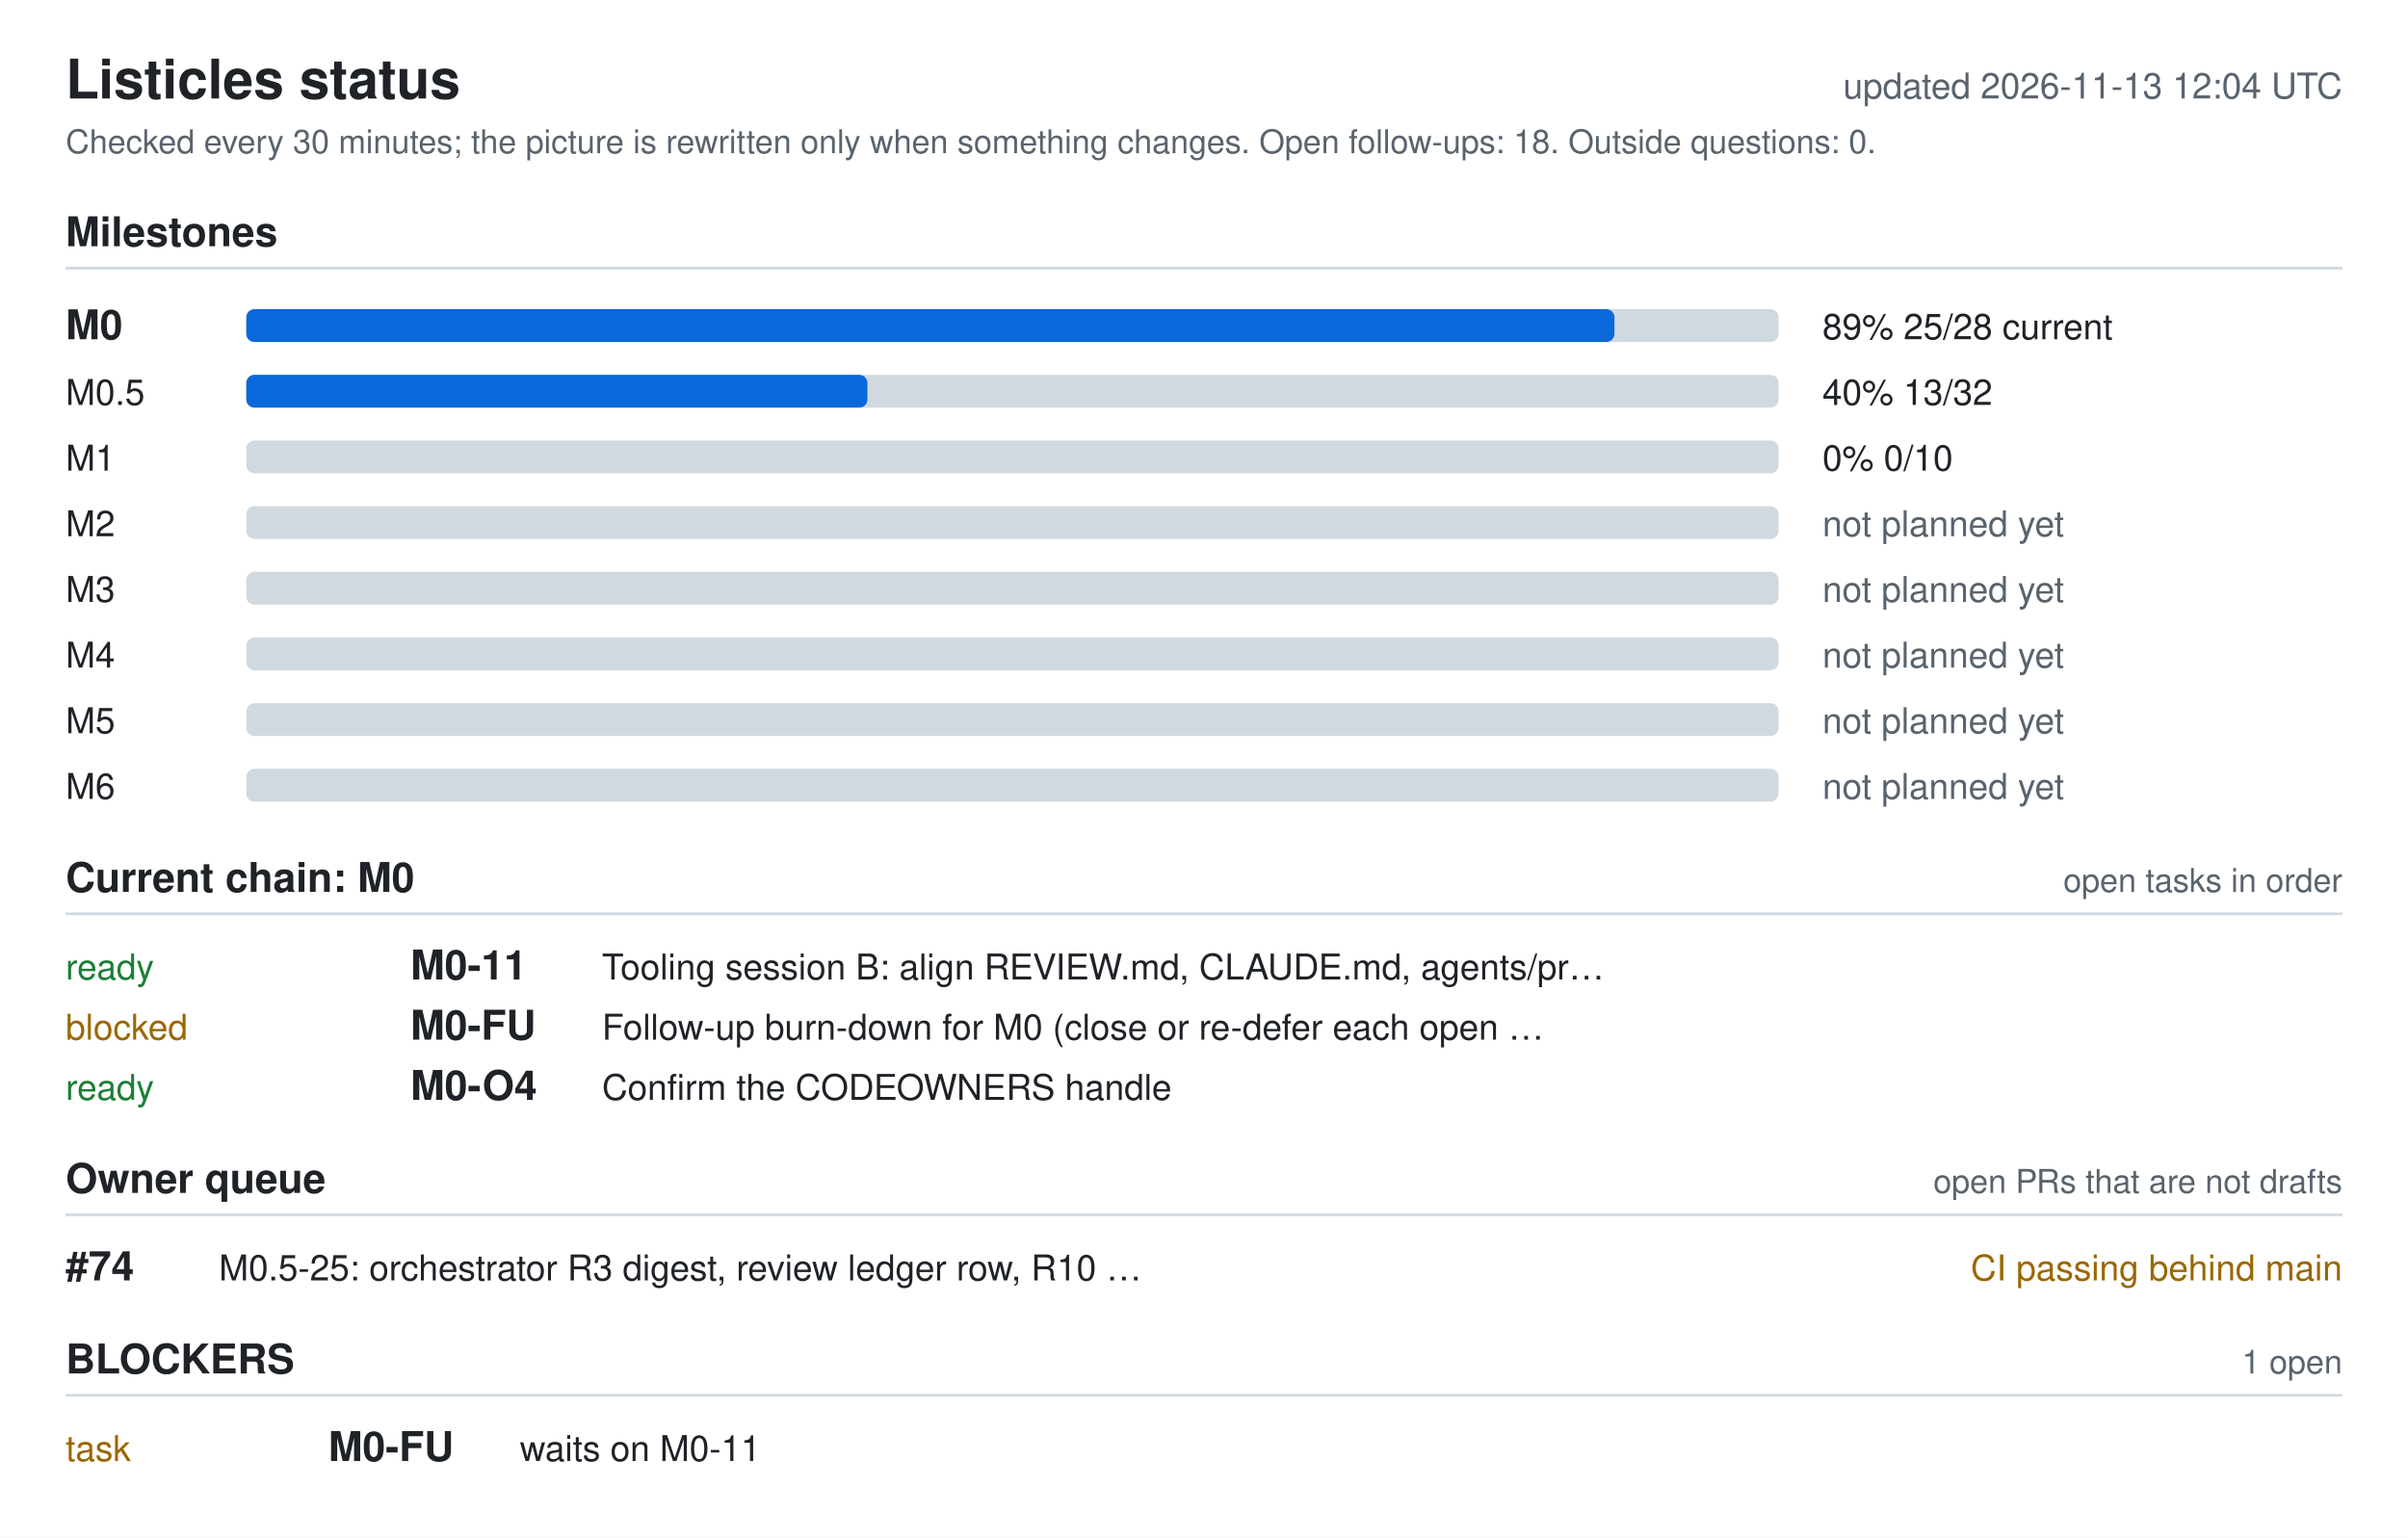
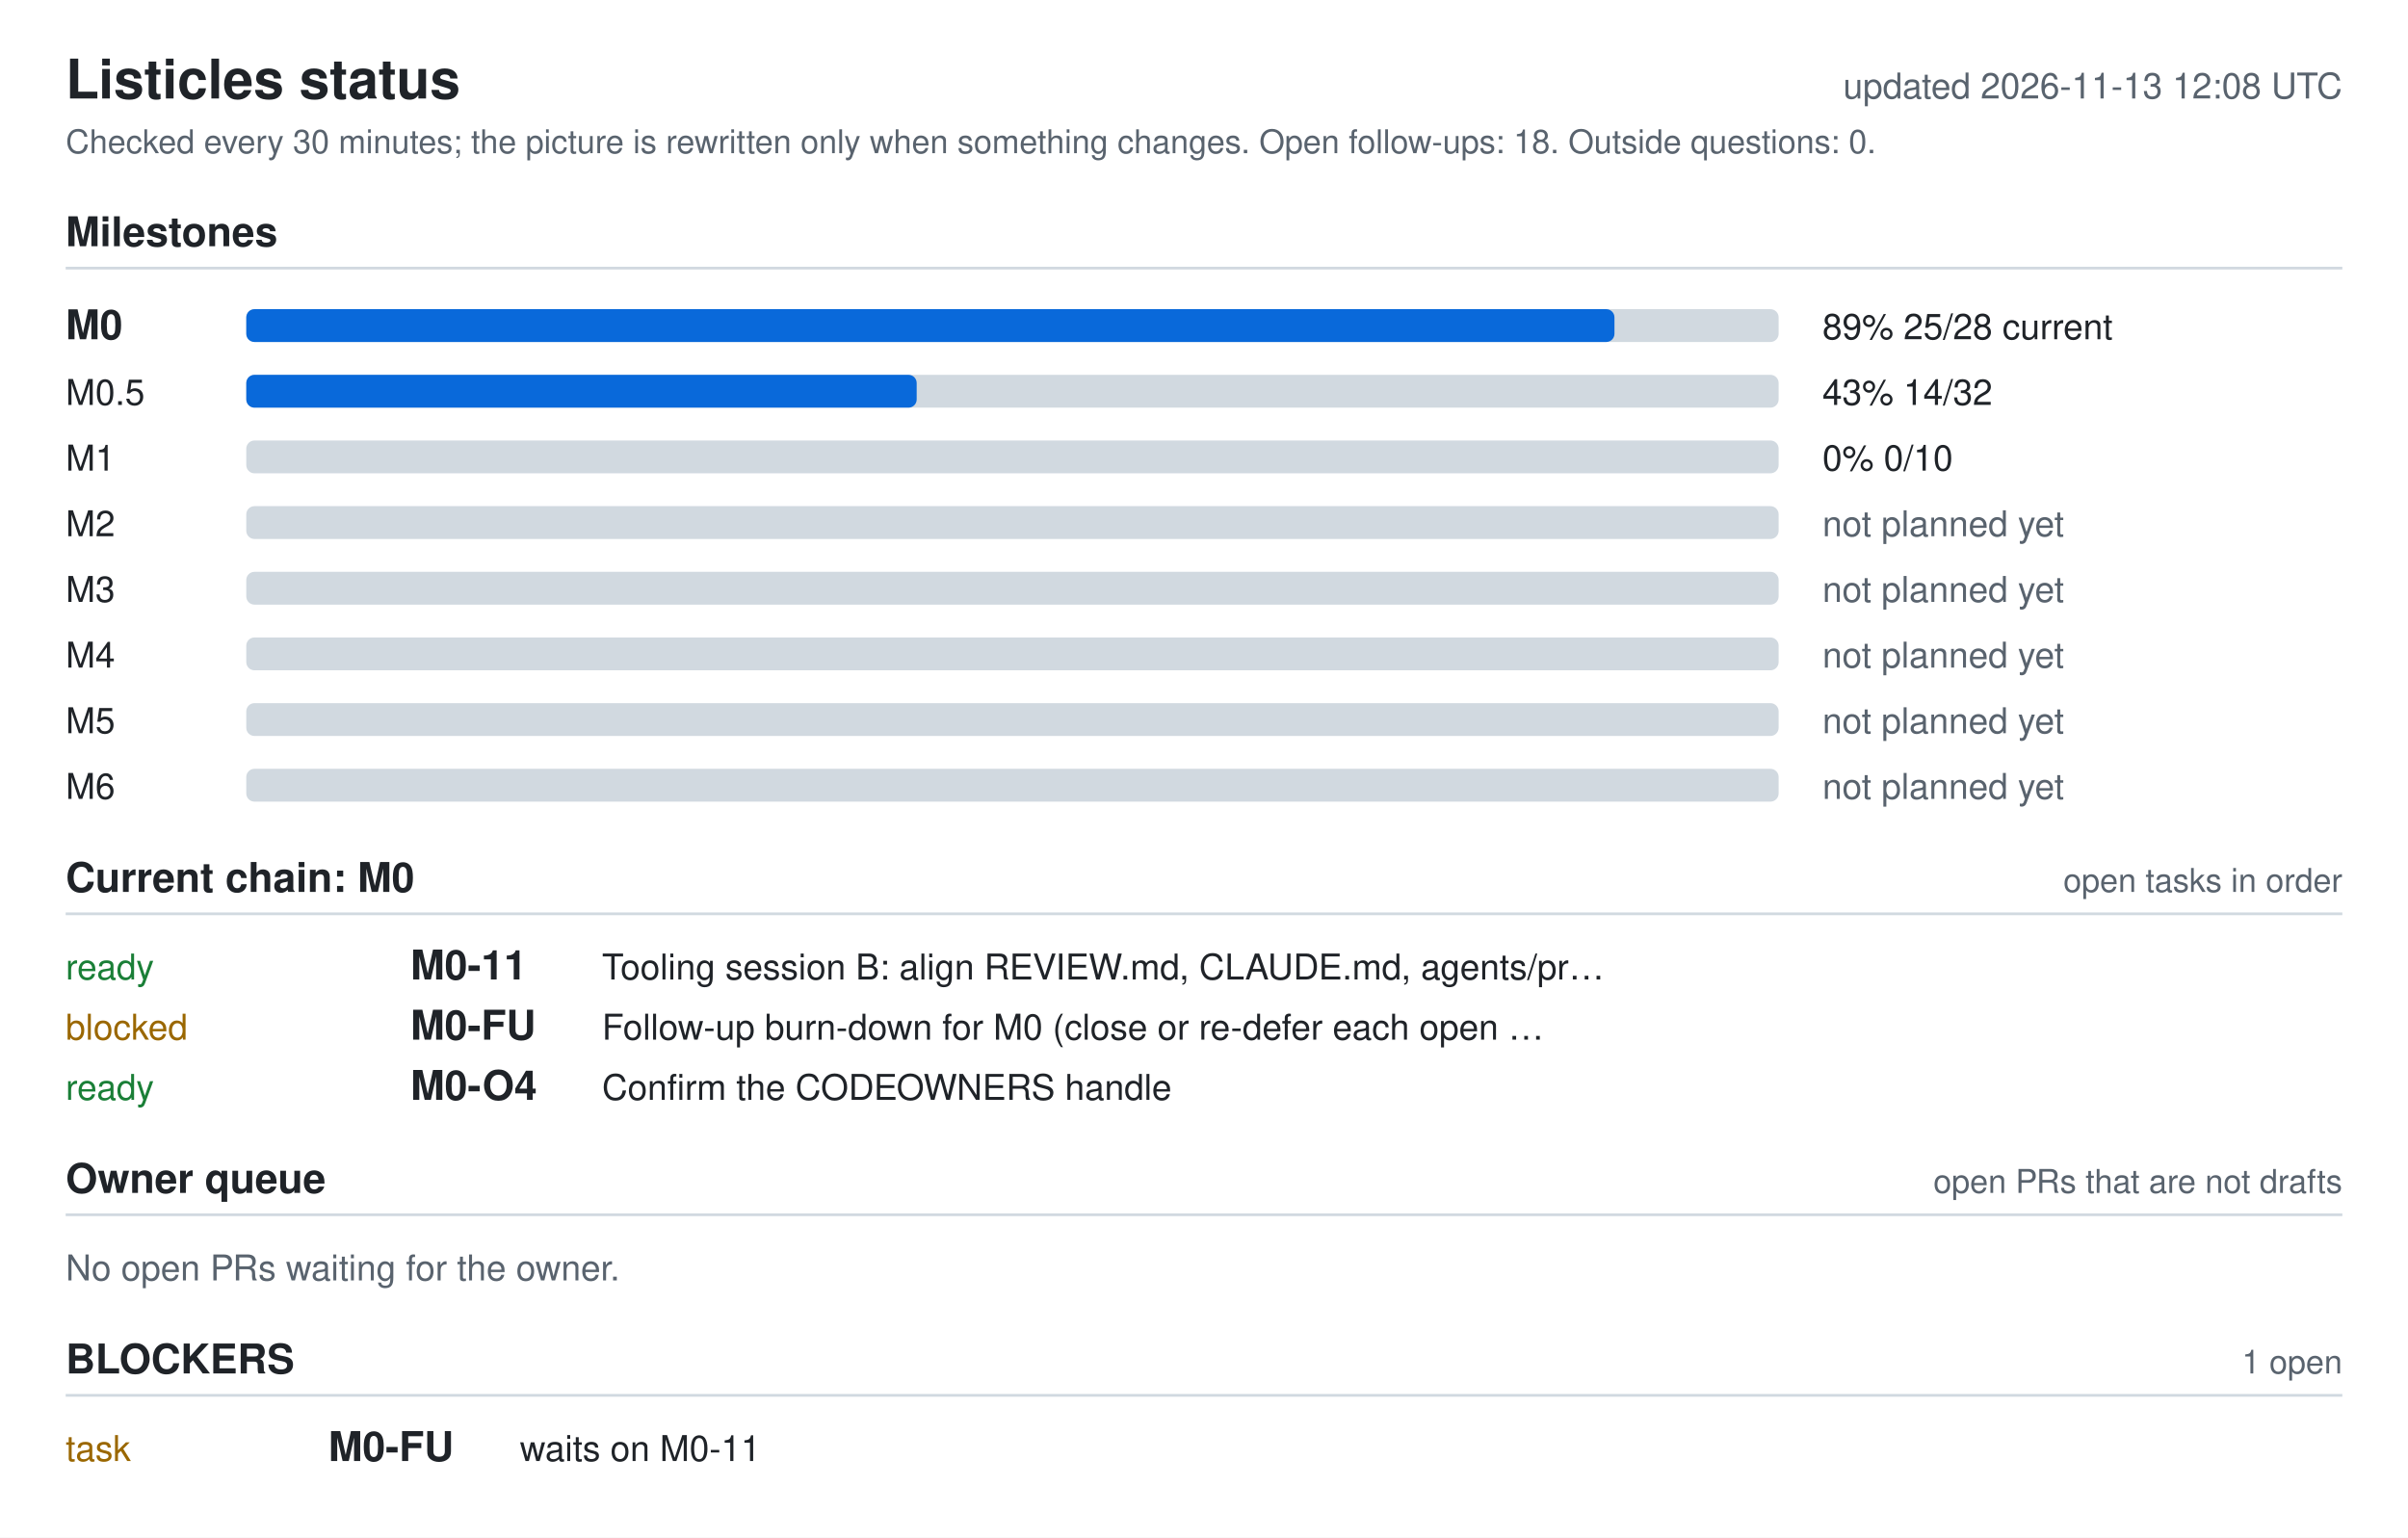
<svg xmlns="http://www.w3.org/2000/svg" width="880" height="562" viewBox="0 0 880 562" role="img" aria-labelledby="ti de">
  <style>.bg{fill:#fff}.fg{fill:#1f2328}.muted{fill:#59636e}.track{fill:#d1d9e0}.bar{fill:#0969da}.full{fill:#1a7f37}.ok{fill:#1a7f37}.info{fill:#0969da}.warn{fill:#9a6700}.bad{fill:#cf222e}.rule{stroke:#d1d9e0}text{font-family:-apple-system,BlinkMacSystemFont,'Segoe UI',Helvetica,Arial,sans-serif;font-size:13px}.h{font-size:15px;font-weight:600}.t{font-size:20px;font-weight:600}.s{font-size:12px}@media (prefers-color-scheme: dark){.bg{fill:#0d1117}.fg{fill:#e6edf3}.muted{fill:#9198a1}.track{fill:#30363d}.bar{fill:#4493f8}.full{fill:#3fb950}.ok{fill:#3fb950}.info{fill:#4493f8}.warn{fill:#d29922}.bad{fill:#f85149}.rule{stroke:#30363d}}</style>
  <rect width="880" height="562" class="bg" />
  <text x="24" y="36" class="fg t">Listicles status</text>
-   <text x="856" y="36" class="muted" text-anchor="end" id="generated">updated 2026-11-13 12:04 UTC</text>
+   <text x="856" y="36" class="muted" text-anchor="end" id="generated">updated 2026-11-13 12:08 UTC</text>
  <text x="24" y="56" class="muted s">Checked every 30 minutes; the picture is rewritten only when something changes. Open follow-ups: 18. Outside questions: 0.</text>
  <text x="24" y="90" class="fg h">Milestones</text>
  <line x1="24" y1="98" x2="856" y2="98" class="rule" />
  <text x="24" y="124" class="fg h">M0</text>
  <rect x="90" y="113" width="560" height="12" rx="3" class="track" />
  <rect x="90" y="113" width="500" height="12" rx="3" class="bar" />
  <text x="666" y="124" class="fg">89%  25/28  current</text>
  <text x="24" y="148" class="fg">M0.5</text>
  <rect x="90" y="137" width="560" height="12" rx="3" class="track" />
-   <rect x="90" y="137" width="227" height="12" rx="3" class="bar" />
-   <text x="666" y="148" class="fg">40%  13/32</text>
+   <rect x="90" y="137" width="245" height="12" rx="3" class="bar" />
+   <text x="666" y="148" class="fg">43%  14/32</text>
  <text x="24" y="172" class="fg">M1</text>
  <rect x="90" y="161" width="560" height="12" rx="3" class="track" />
  <text x="666" y="172" class="fg">0%  0/10</text>
  <text x="24" y="196" class="fg">M2</text>
  <rect x="90" y="185" width="560" height="12" rx="3" class="track" />
  <text x="666" y="196" class="muted">not planned yet</text>
  <text x="24" y="220" class="fg">M3</text>
  <rect x="90" y="209" width="560" height="12" rx="3" class="track" />
  <text x="666" y="220" class="muted">not planned yet</text>
  <text x="24" y="244" class="fg">M4</text>
  <rect x="90" y="233" width="560" height="12" rx="3" class="track" />
  <text x="666" y="244" class="muted">not planned yet</text>
  <text x="24" y="268" class="fg">M5</text>
  <rect x="90" y="257" width="560" height="12" rx="3" class="track" />
  <text x="666" y="268" class="muted">not planned yet</text>
  <text x="24" y="292" class="fg">M6</text>
  <rect x="90" y="281" width="560" height="12" rx="3" class="track" />
  <text x="666" y="292" class="muted">not planned yet</text>
  <text x="24" y="326" class="fg h">Current chain: M0</text>
  <text x="856" y="326" class="muted s" text-anchor="end">open tasks in order</text>
  <line x1="24" y1="334" x2="856" y2="334" class="rule" />
  <text x="24" y="358" class="ok">ready</text>
  <text x="150" y="358" class="fg h">M0-11</text>
  <text x="220" y="358" class="fg">Tooling session B: align REVIEW.md, CLAUDE.md, agents/pr…</text>
  <text x="24" y="380" class="warn">blocked</text>
  <text x="150" y="380" class="fg h">M0-FU</text>
  <text x="220" y="380" class="fg">Follow-up burn-down for M0 (close or re-defer each open …</text>
  <text x="24" y="402" class="ok">ready</text>
  <text x="150" y="402" class="fg h">M0-O4</text>
  <text x="220" y="402" class="fg">Confirm the CODEOWNERS handle</text>
  <text x="24" y="436" class="fg h">Owner queue</text>
  <text x="856" y="436" class="muted s" text-anchor="end">open PRs that are not drafts</text>
  <line x1="24" y1="444" x2="856" y2="444" class="rule" />
-   <text x="24" y="468" class="fg h">#74</text>
-   <text x="80" y="468" class="fg">M0.5-25: orchestrator R3 digest, review ledger row, R10 …</text>
-   <text x="856" y="468" class="warn" text-anchor="end">CI passing  behind main</text>
+   <text x="24" y="468" class="muted">No open PRs waiting for the owner.</text>
  <text x="24" y="502" class="fg h">BLOCKERS</text>
  <text x="856" y="502" class="muted s" text-anchor="end">1 open</text>
  <line x1="24" y1="510" x2="856" y2="510" class="rule" />
  <text x="24" y="534" class="warn">task</text>
  <text x="120" y="534" class="fg h">M0-FU</text>
  <text x="190" y="534" class="fg">waits on M0-11</text>
</svg>
